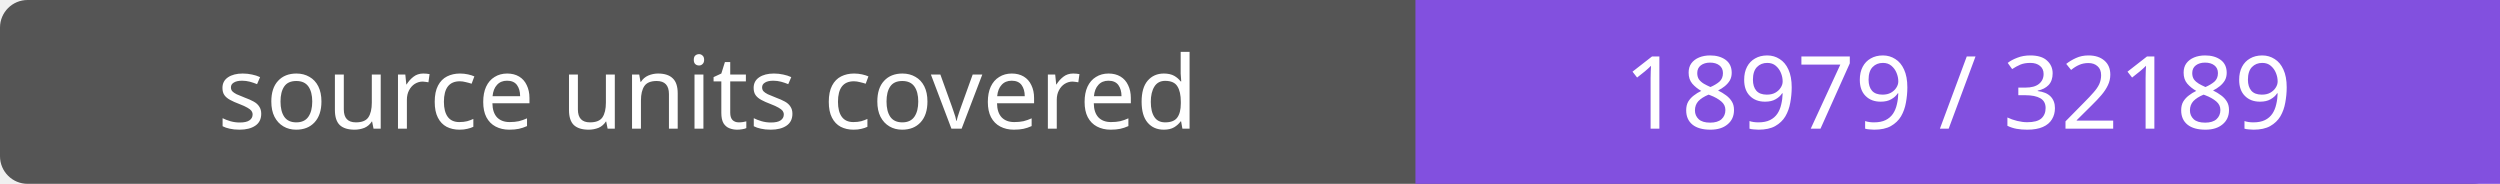
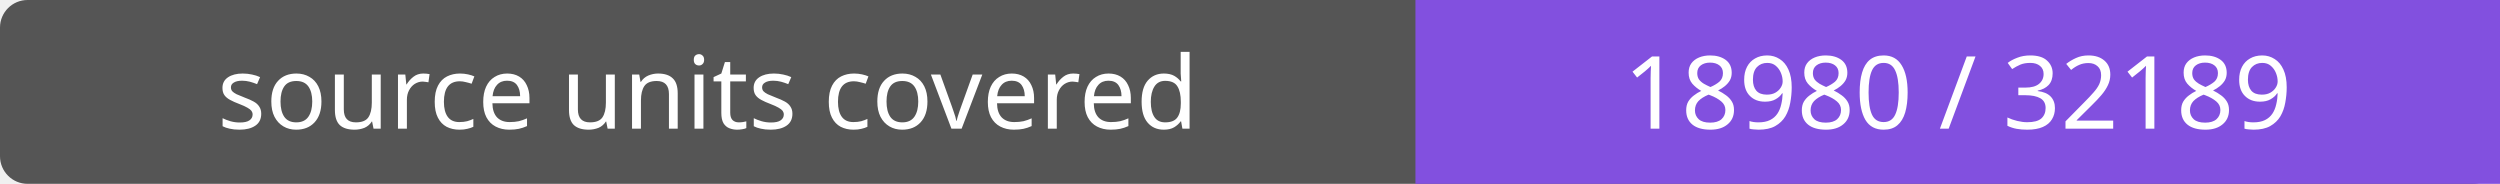
- <svg xmlns="http://www.w3.org/2000/svg" width="272" height="20" role="img" aria-label="source units covered: 18979 / 32189">
+ <svg xmlns="http://www.w3.org/2000/svg" width="272" height="20" role="img" aria-label="source units covered: 18980 / 32189">
  <rect width="272" height="20" rx="3" fill="#555" />
  <path fill="#8250df" d="M154 0h118v20H154z" />
  <g fill="#fff" text-anchor="middle" font-family="Verdana,sans-serif" font-size="11">
    <text x="77.0" y="14">source units covered</text>
-     <text x="213.0" y="14">18979 / 32189</text>
+     <text x="213.0" y="14">18980 / 32189</text>
  </g>
</svg>
